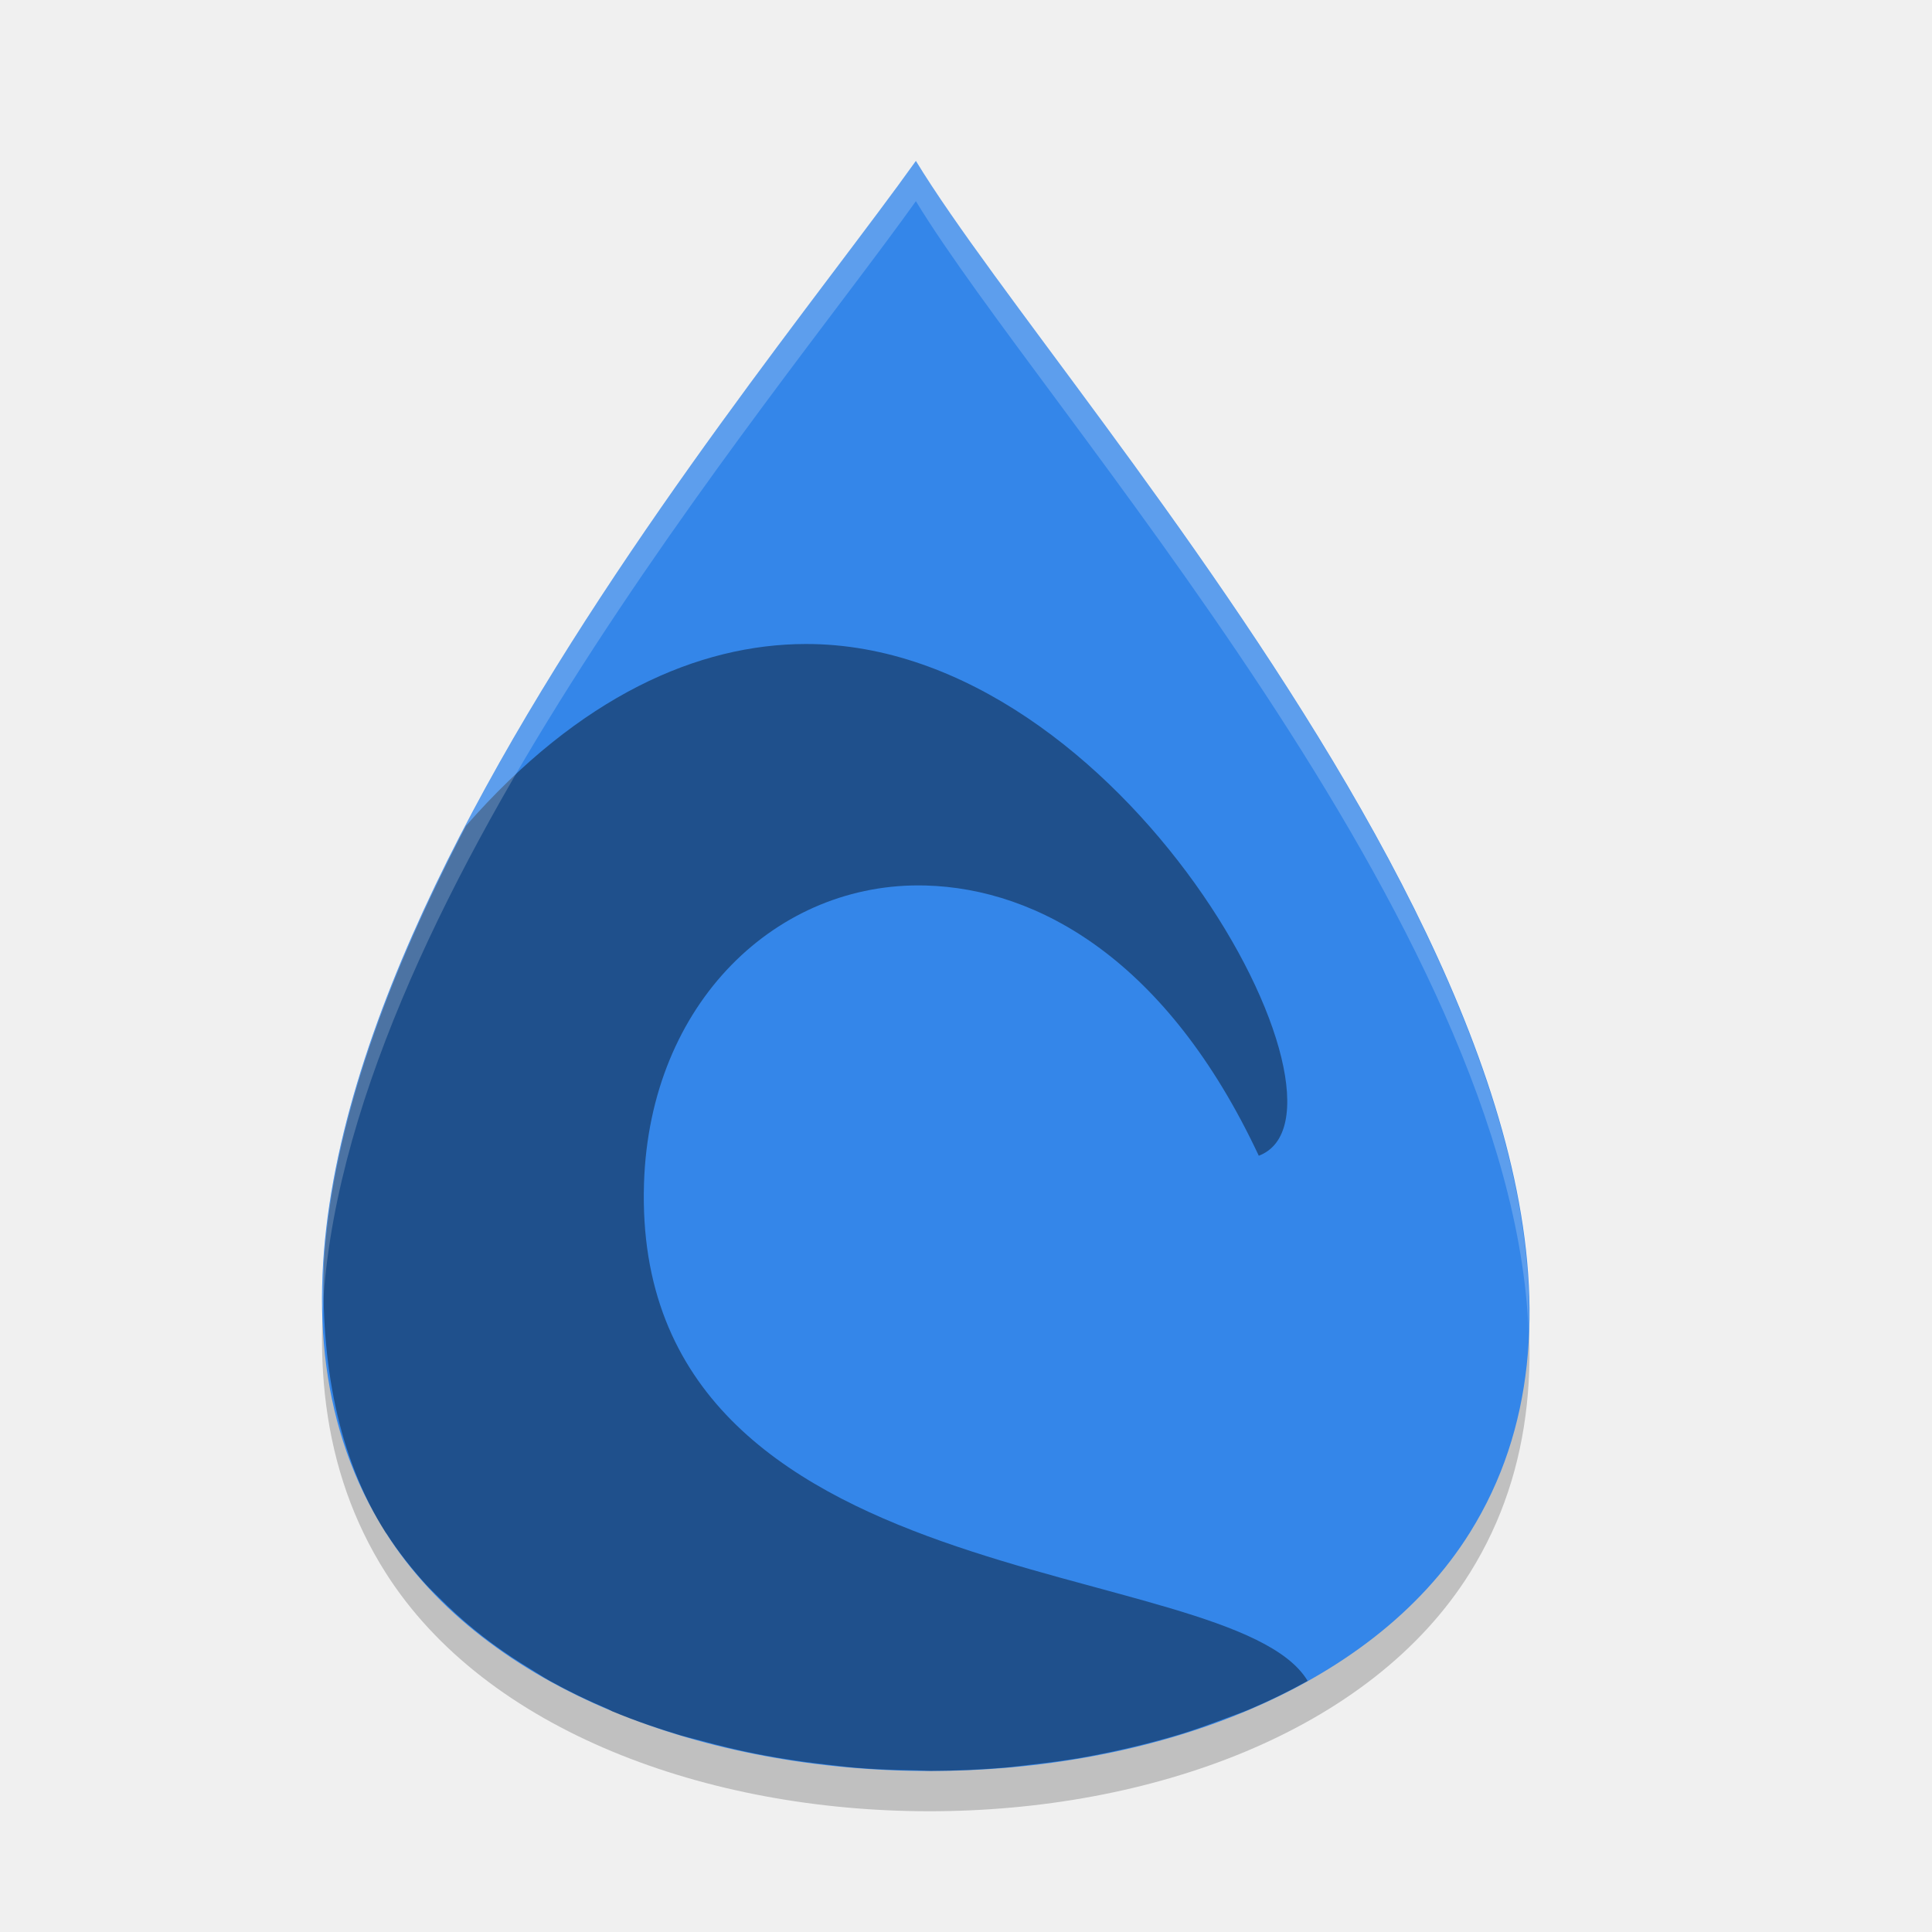
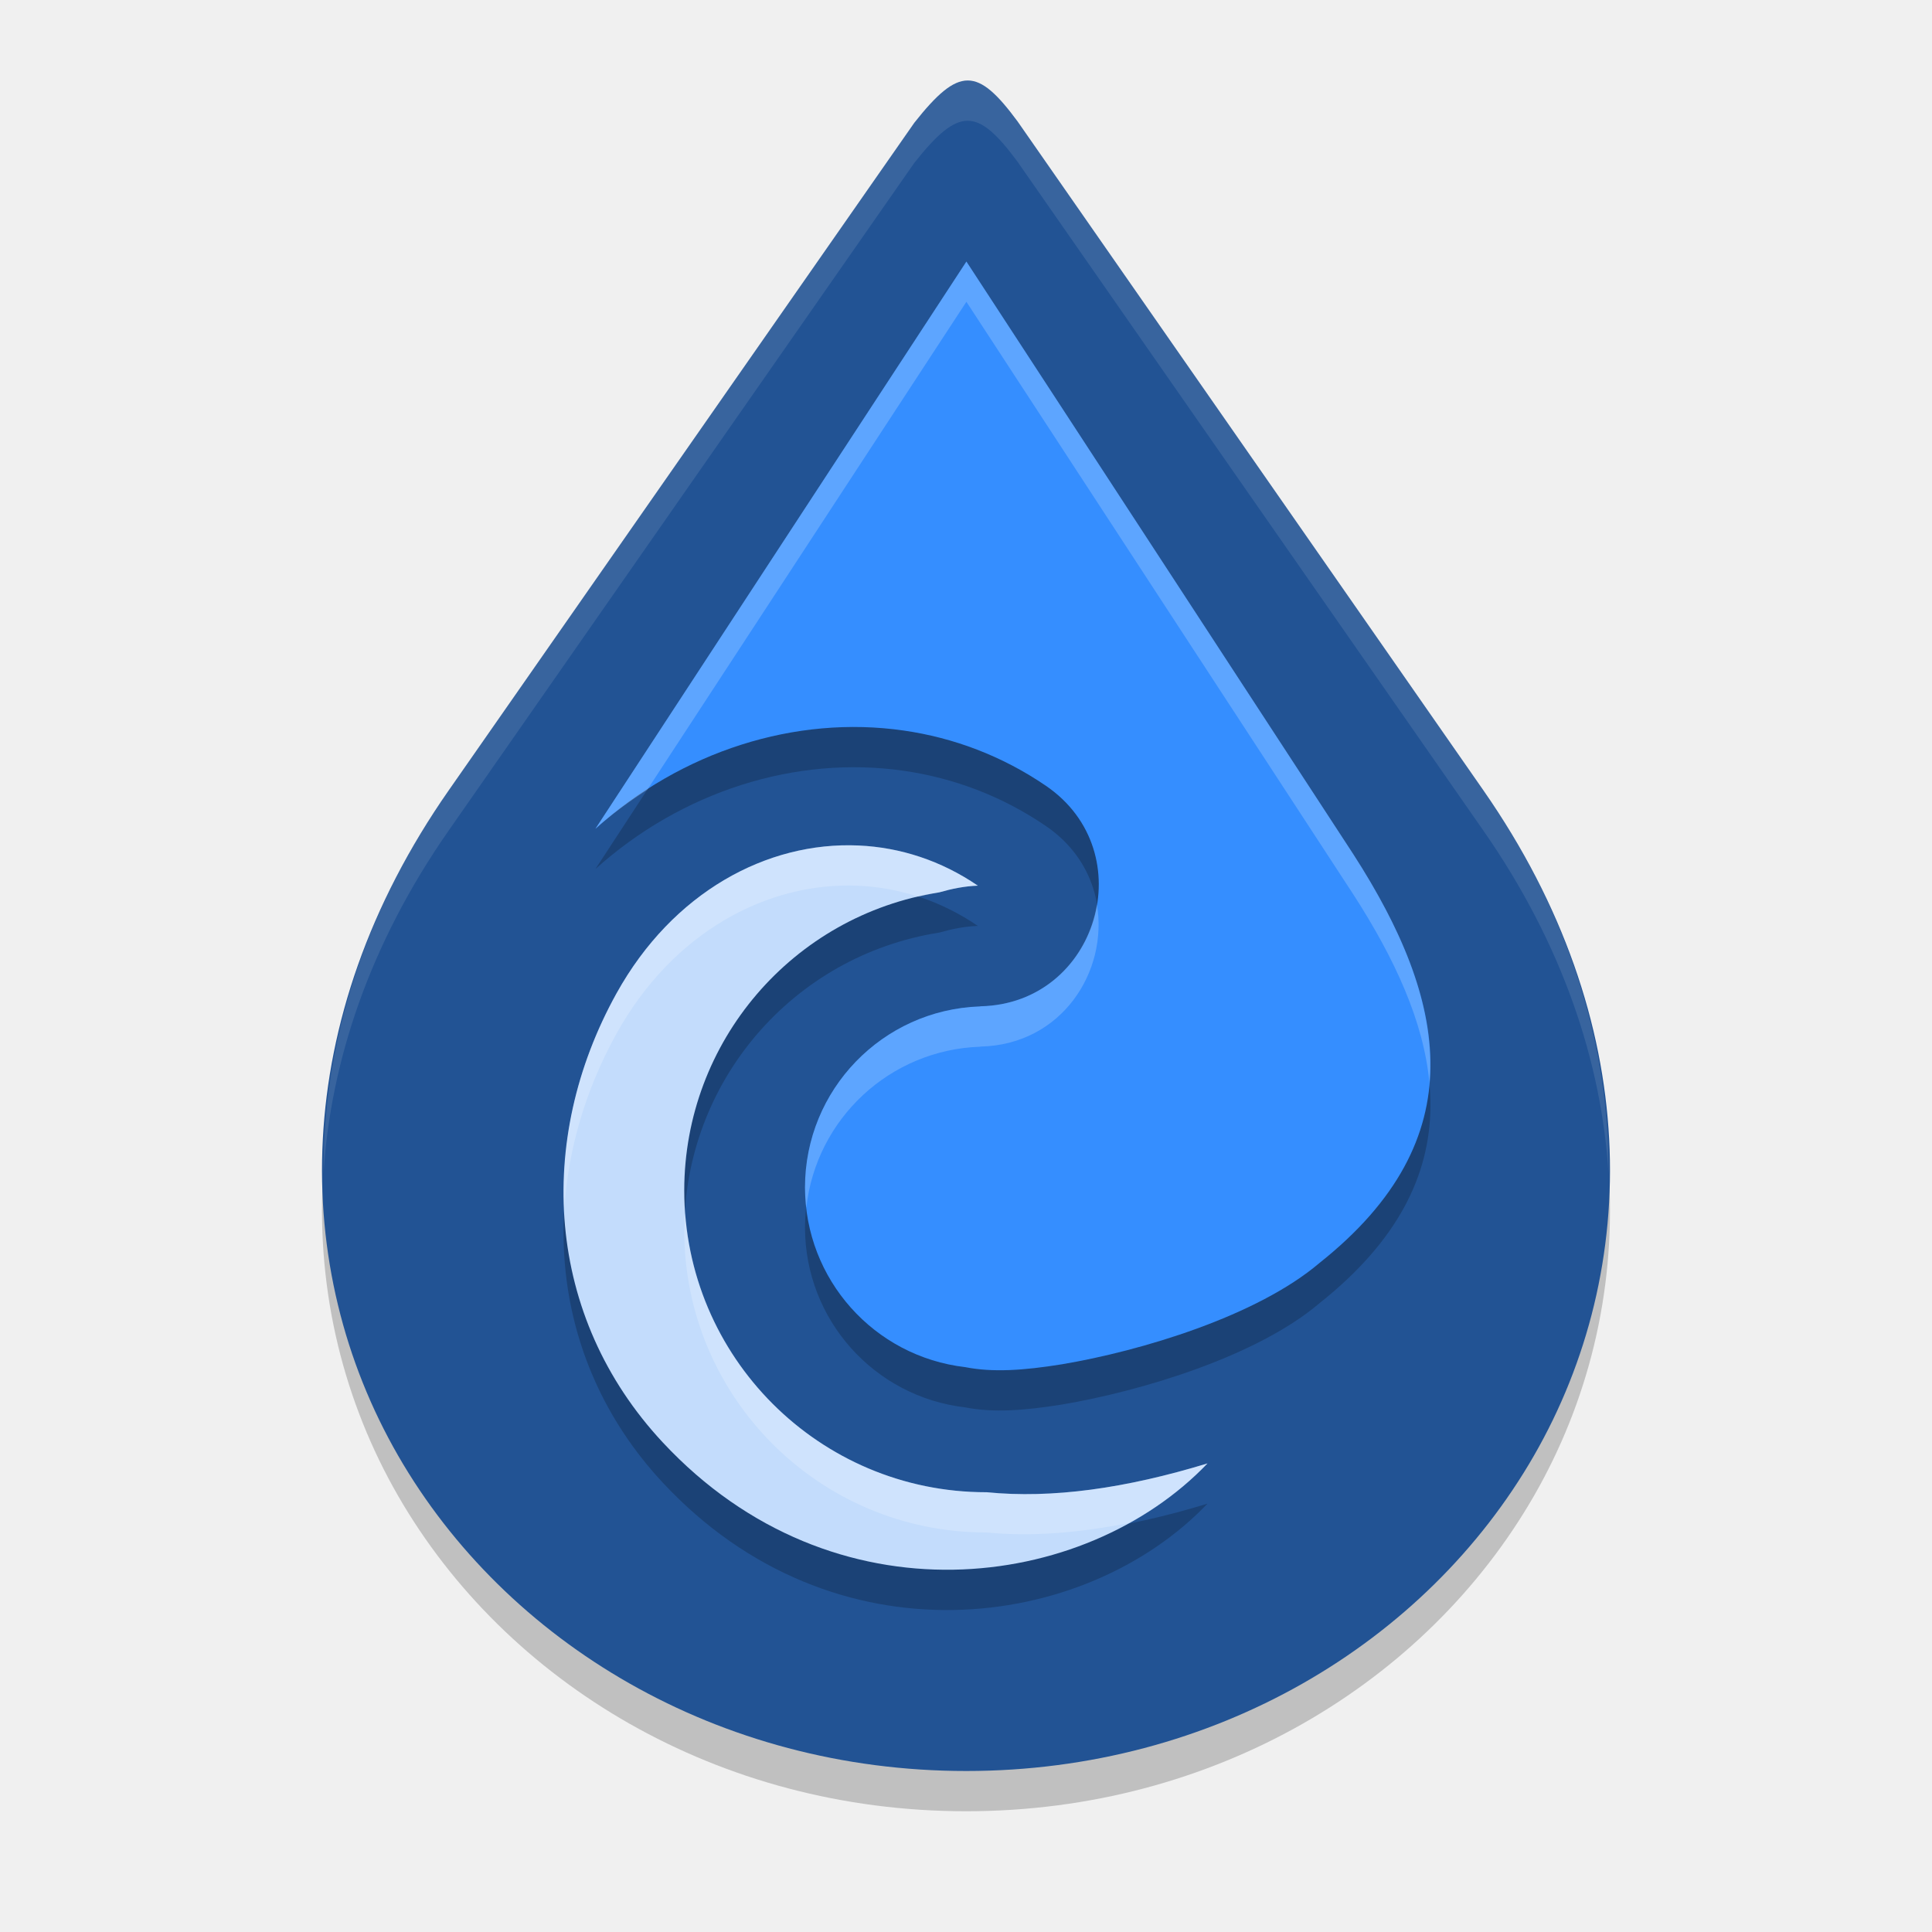
<svg xmlns="http://www.w3.org/2000/svg" width="24" height="24" version="1.1">
-   <path style="opacity:0.2" d="M 11.377,2.5 C 9.145,5.626 1.558,14.44 4.79,19.536 c 2.5,3.942 10.999,3.962 13.471,0 C 21.476,14.381 13.279,5.626 11.378,2.5 Z" />
-   <path style="fill:#3486e9" d="M 11.377,2 C 9.145,5.126 1.558,13.94 4.79,19.036 c 2.5,3.942 10.999,3.962 13.471,0 C 21.476,13.881 13.279,5.126 11.378,2 Z" />
-   <path style="opacity:0.4;fill-rule:evenodd" d="M 10.012 8 C 8.677 8.001 7.203 8.644 5.789 10.258 C 4.839 12.076 4.132 13.949 4.023 15.68 C 3.982 16.923 4.194 18.096 4.789 19.035 C 4.79 19.036 4.791 19.036 4.791 19.037 C 4.794 19.043 4.799 19.047 4.803 19.053 C 4.945 19.274 5.109 19.481 5.287 19.678 C 5.339 19.735 5.396 19.788 5.451 19.844 C 5.589 19.982 5.733 20.115 5.887 20.24 C 5.96 20.3 6.035 20.358 6.111 20.414 C 6.268 20.53 6.433 20.639 6.604 20.742 C 6.68 20.788 6.753 20.837 6.832 20.881 C 7.062 21.009 7.302 21.125 7.551 21.23 C 7.571 21.239 7.589 21.251 7.609 21.26 C 7.884 21.374 8.169 21.471 8.461 21.559 C 8.544 21.583 8.629 21.602 8.713 21.625 C 8.93 21.684 9.151 21.738 9.375 21.783 C 9.471 21.802 9.567 21.819 9.664 21.836 C 9.88 21.873 10.099 21.902 10.318 21.926 C 10.42 21.937 10.521 21.951 10.623 21.959 C 10.876 21.98 11.13 21.989 11.385 21.992 C 11.445 21.993 11.506 21.998 11.566 21.998 C 11.877 21.997 12.188 21.983 12.496 21.957 C 12.598 21.948 12.699 21.933 12.801 21.922 C 13.007 21.899 13.213 21.872 13.416 21.838 C 13.541 21.817 13.664 21.791 13.787 21.766 C 13.963 21.729 14.137 21.688 14.309 21.643 C 14.439 21.608 14.568 21.573 14.695 21.533 C 14.874 21.477 15.048 21.413 15.221 21.348 C 15.319 21.31 15.42 21.277 15.516 21.236 C 15.768 21.129 16.011 21.011 16.244 20.881 C 16.244 20.879 16.243 20.879 16.242 20.877 C 15.277 19.288 7.839 19.909 8 14.703 C 8.07 12.453 9.657 10.95 11.498 11 C 12.9 11.038 14.5 11.929 15.637 14.357 C 17.065 13.816 13.967 7.996 10.012 8 z" />
-   <path style="opacity:0.2;fill:#ffffff" d="M 11.377,2 C 9.502,4.625 3.854,11.262 4.006,16.339 4.214,11.334 9.563,5.04 11.377,2.5 h 0.001 C 12.947,5.08 18.8,11.494 18.989,16.555 19.195,11.425 12.999,4.666 11.378,2 Z" />
+   <g style="display:none" transform="translate(0,-24)">
+     <path style="fill:#99c3f9;fill-rule:evenodd" d="m 24.811,24.997 c -6.05,-2.467 -7.649,3.684 -6.64,6.629 2.196,6.407 11.949,7.605 18.063,-3.068 0,0 0.116,1.288 0.181,1.901 0.821,7.782 -5.622,12.736 -12.253,12.639 -6.631,-0.097 -8.657,-2.672 -10.611,-5.638 -3.17,-4.811 -2.43,-11.327 1.782,-14.841 4.865,-3.96 8.798,-0.096 9.479,2.378 z" />
+   </g>
+   <g style="display:none" transform="translate(0,-24)">
+     <path style="fill:#99c3f9;fill-rule:evenodd;stroke:#094491 icc-color(sRGB, 0.18, 0.278, 0.42);stroke-width:1.334" d="m 23.762,24.18 c -6.481,-1.724 -6.932,6.184 -5.454,8.97 2.408,4.538 12.206,5.377 17.707,-3.283 0,0 0.077,2.194 0.021,2.779 -0.534,5.597 -6.849,9.789 -12,9.621 -5.244,-0.171 -8.282,-2.55 -10.154,-5.379 -3.036,-4.59 -2.049,-10.812 1.554,-13.805 4.249,-3.647 7.45,-0.562 8.326,1.097 z" />
+   </g>
+   <g style="display:none" transform="translate(0,-24)">
+     <path style="fill:#99c3f9;fill-rule:evenodd;stroke:#094491 icc-color(sRGB, 0.18, 0.278, 0.42);stroke-width:2" d="m 23.508,23.926 c -6.495,-1.064 -6.79,6.421 -5.149,9.579 2.305,4.434 10.903,6.283 17.3,-2.826 0,0 -0.025,1.99 -0.081,2.576 -0.534,5.597 -6.392,8.926 -11.542,8.758 -5.244,-0.171 -8.248,-2.12 -10.002,-5.024 -2.772,-4.59 -2.467,-9.593 0.487,-12.586 3.101,-3.879 7.831,-2.715 8.986,-0.478 z" />
+   </g>
+   <g style="display:none" transform="translate(0,-24)">
+     <path style="fill:url(#radialGradient5878);fill-rule:evenodd" d="m 23.555,23.806 c -6.491,-1.346 -7.7,4.847 -6.76,8.06 1.101,3.761 4.033,7.508 11.755,5.505 -3.269,5.847 -11.255,4.57 -13.94,0.387 -2.563,-3.993 -2.992,-9.057 -1.116,-11.776 4.049,-6.656 9.485,-4.029 10.061,-2.175 z" />
+   </g>
+   <path style="opacity:0.2;fill-rule:evenodd" d="m 11.358,2.025 -5.785,8.295 C 3.583,13.173 3.605,16.255 4.946,18.583 6.287,20.91 8.925,22.5 12.002,22.5 c 3.077,0 5.714,-1.59 7.053,-3.917 1.34,-2.328 1.361,-5.41 -0.627,-8.264 l -5.787,-8.31 C 12.142,1.333 11.914,1.322 11.358,2.025 Z" />
+   <path style="fill:#225394;fill-rule:evenodd" d="M 11.358,1.525 5.573,9.82 C 3.583,12.673 3.605,15.755 4.946,18.083 6.287,20.41 8.925,22 12.002,22 c 3.077,0 5.714,-1.59 7.053,-3.917 1.34,-2.328 1.361,-5.41 -0.627,-8.264 l -5.787,-8.31 C 12.142,0.833 11.914,0.822 11.358,1.525 Z" />
+   <path style="opacity:0.2;fill-rule:evenodd" d="M 12.005,3.749 7.396,10.796 C 8.466,9.833 9.881,9.381 11.226,9.575 c 0.619,0.089 1.222,0.314 1.769,0.688 1.201,0.823 0.643,2.703 -0.812,2.737 -0.004,4.14e-4 -0.008,0.002 -0.012,0.002 A 2.25,2.25 0 0 0 10,15.25 a 2.25,2.25 0 0 0 1.99,2.233 c 0.339,0.067 0.722,0.042 1.199,-0.035 0.989,-0.166 2.428,-0.6 3.202,-1.259 1.946,-1.545 1.59,-3.262 0.421,-5.076 z" />
+   <path style="fill:#358eff;fill-rule:evenodd" d="M 12.005,3.249 7.396,10.296 C 8.466,9.332 9.881,8.881 11.226,9.075 c 0.619,0.089 1.222,0.314 1.769,0.688 1.201,0.823 0.643,2.703 -0.812,2.737 -0.004,4.14e-4 -0.008,0.002 -0.012,0.002 A 2.25,2.25 0 0 0 10,14.75 a 2.25,2.25 0 0 0 1.99,2.233 c 0.339,0.067 0.722,0.042 1.199,-0.035 0.989,-0.166 2.428,-0.6 3.202,-1.259 1.946,-1.545 1.59,-3.262 0.421,-5.076 z" />
+   <path style="opacity:0.2;fill-rule:evenodd" d="M 10.665,11.003 C 9.528,10.952 8.356,11.584 7.659,12.839 6.646,14.665 6.774,16.852 8.233,18.418 10.355,20.695 13.478,20.273 15,18.679 c -1.019,0.311 -1.931,0.439 -2.743,0.358 a 3.75,3.75 0 0 1 -0.007,0 3.75,3.75 0 0 1 -3.75,-3.75 3.75,3.75 0 0 1 3.168,-3.702 c 0.157,-0.045 0.316,-0.077 0.479,-0.083 C 11.692,11.191 11.182,11.026 10.665,11.003 Z" />
+   <path style="fill:#c3dcfc;fill-rule:evenodd" d="m 10.665,10.503 c -1.137,-0.051 -2.309,0.581 -3.006,1.836 -1.013,1.826 -0.886,4.013 0.574,5.579 C 10.355,20.194 13.478,19.772 15,18.179 c -1.019,0.311 -1.931,0.439 -2.743,0.358 a 3.75,3.75 0 0 1 -0.007,0 3.75,3.75 0 0 1 -3.75,-3.75 3.75,3.75 0 0 1 3.168,-3.702 c 0.157,-0.045 0.316,-0.077 0.479,-0.083 C 11.692,10.691 11.182,10.526 10.665,10.503 Z" />
+   <path style="opacity:0.2;fill:#ffffff;fill-rule:evenodd" d="M 12.005,3.249 7.396,10.296 C 7.598,10.114 7.816,9.957 8.04,9.812 l 3.965,-6.063 4.808,7.364 c 0.517,0.801 0.874,1.583 0.944,2.34 0.077,-0.911 -0.313,-1.861 -0.944,-2.84 z m 1.621,7.987 c -0.108,0.659 -0.637,1.246 -1.444,1.265 -0.004,4.14e-4 -0.008,0.002 -0.012,0.002 A 2.25,2.25 0 0 0 10,14.75 a 2.25,2.25 0 0 0 0.016,0.252 2.25,2.25 0 0 1 2.154,-1.999 c 0.004,-4.5e-4 0.008,-0.002 0.012,-0.002 1.009,-0.024 1.585,-0.934 1.444,-1.765 z" />
+   <path style="opacity:0.2;fill:#ffffff;fill-rule:evenodd" d="m 10.665,10.503 c -1.137,-0.051 -2.309,0.581 -3.006,1.836 -0.474,0.854 -0.694,1.787 -0.649,2.699 0.043,-0.749 0.262,-1.501 0.649,-2.199 0.696,-1.255 1.869,-1.887 3.006,-1.836 0.252,0.011 0.502,0.058 0.745,0.137 a 3.75,3.75 0 0 1 0.258,-0.055 c 0.157,-0.045 0.316,-0.077 0.479,-0.083 -0.454,-0.311 -0.964,-0.476 -1.481,-0.499 z M 8.511,15.063 A 3.75,3.75 0 0 0 8.5,15.287 a 3.75,3.75 0 0 0 3.75,3.75 3.75,3.75 0 0 0 0.007,0 c 0.544,0.054 1.138,0.007 1.774,-0.119 0.365,-0.203 0.693,-0.451 0.969,-0.739 -1.019,0.311 -1.931,0.439 -2.743,0.358 a 3.75,3.75 0 0 1 -0.007,0 3.75,3.75 0 0 1 -3.739,-3.474 z" />
+   <path style="opacity:0.1;fill:#ffffff;fill-rule:evenodd" d="m 12.021,1 c -0.189,6.01e-4 -0.386,0.174 -0.664,0.525 L 5.572,9.82 c -1.097,1.573 -1.563,3.212 -1.553,4.76 0.087,-1.397 0.574,-2.856 1.553,-4.26 L 11.357,2.025 c 0.556,-0.703 0.784,-0.691 1.283,-0.016 l 5.787,8.309 c 0.979,1.406 1.468,2.867 1.555,4.266 0.011,-1.549 -0.458,-3.19 -1.555,-4.766 L 12.641,1.51 C 12.391,1.172 12.21,0.999 12.021,1 Z" />
+   <g style="display:none" transform="translate(0,-24)">
+     <path style="fill:#99c3f9;fill-rule:evenodd" d="m 21.553,22.975 c -5.189,1.006 -6.173,6.974 -4.694,10.156 2.191,4.714 8.45,8.077 17.665,0.691 -5.829,10.828 -14.873,7.043 -17.314,4.977 -1.972,-1.669 -4.165,-4.855 -4.118,-8.341 0.095,-7.134 6.604,-9.267 8.461,-7.483 z" />
+   </g>
+   <g style="display:none" transform="translate(0,-24)">
+     <path style="opacity:0.688;fill:url(#radialGradient4375);fill-rule:evenodd" d="m 23.957,1.94 -11.982,18.385 c -3.962,5.166 -3.693,11.439 -2.405,15.886 5.308,10.818 14.567,9.659 14.567,9.659 0,0 6.868,-0.005 11.476,-5.121 2.283,-2.535 5.326,-9.802 2.663,-16.235 -0.496,-1.029 -3.753,-6.552 -4.429,-7.555 z" />
+   </g>
</svg>
